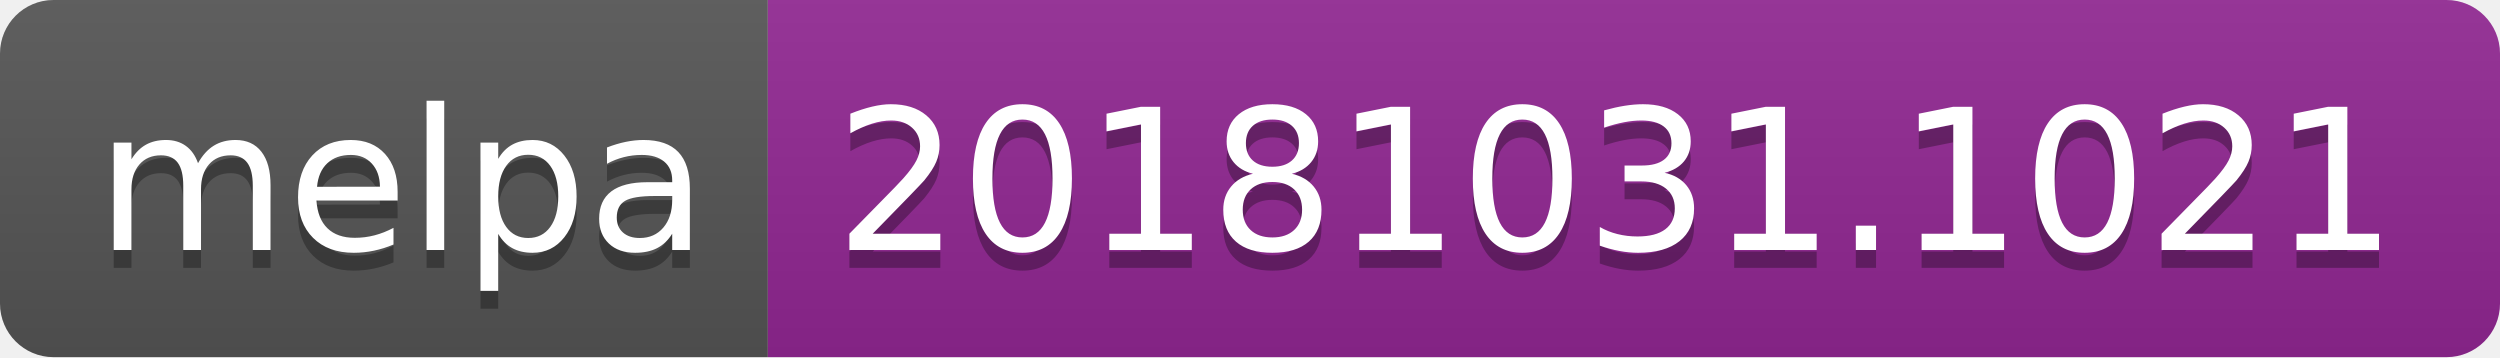
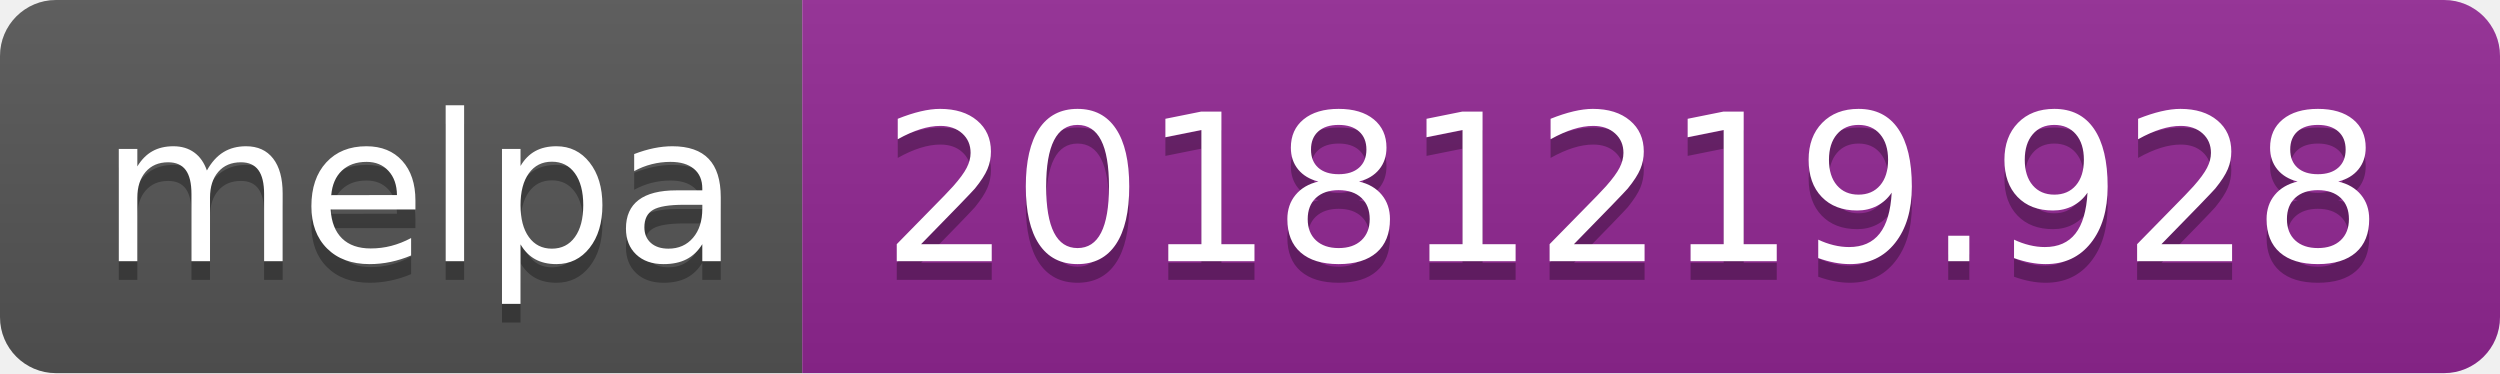
- <svg xmlns="http://www.w3.org/2000/svg" width="140" height="20">
+ <svg xmlns="http://www.w3.org/2000/svg" width="134" height="20">
  <linearGradient id="b" x2="0" y2="100%">
    <stop offset="0" stop-color="#bbb" stop-opacity=".1" />
    <stop offset="1" stop-opacity=".1" />
  </linearGradient>
  <clipPath id="a">
-     <rect width="140" height="20" rx="3" fill="#fff" />
+     <rect width="134" height="20" rx="3" fill="#fff" />
  </clipPath>
  <g clip-path="url(#a)">
    <path fill="#555" d="M0 0h43v20H0z" />
-     <path fill="#922793" d="M43 0h97v20H43z" />
-     <path fill="url(#b)" d="M0 0h140v20H0z" />
+     <path fill="#922793" d="M43 0h91v20H43z" />
+     <path fill="url(#b)" d="M0 0h134v20H0z" />
  </g>
  <g fill="#fff" text-anchor="middle" font-family="DejaVu Sans,Verdana,Geneva,sans-serif" font-size="110">
    <text x="225" y="150" fill="#010101" fill-opacity=".3" transform="scale(.1)" textLength="330">melpa</text>
    <text x="225" y="140" transform="scale(.1)" textLength="330">melpa</text>
-     <text x="905" y="150" fill="#010101" fill-opacity=".3" transform="scale(.1)" textLength="870">20181031.1021</text>
-     <text x="905" y="140" transform="scale(.1)" textLength="870">20181031.1021</text>
+     <text x="875" y="150" fill="#010101" fill-opacity=".3" transform="scale(.1)" textLength="810">20181219.928</text>
+     <text x="875" y="140" transform="scale(.1)" textLength="810">20181219.928</text>
  </g>
</svg>
